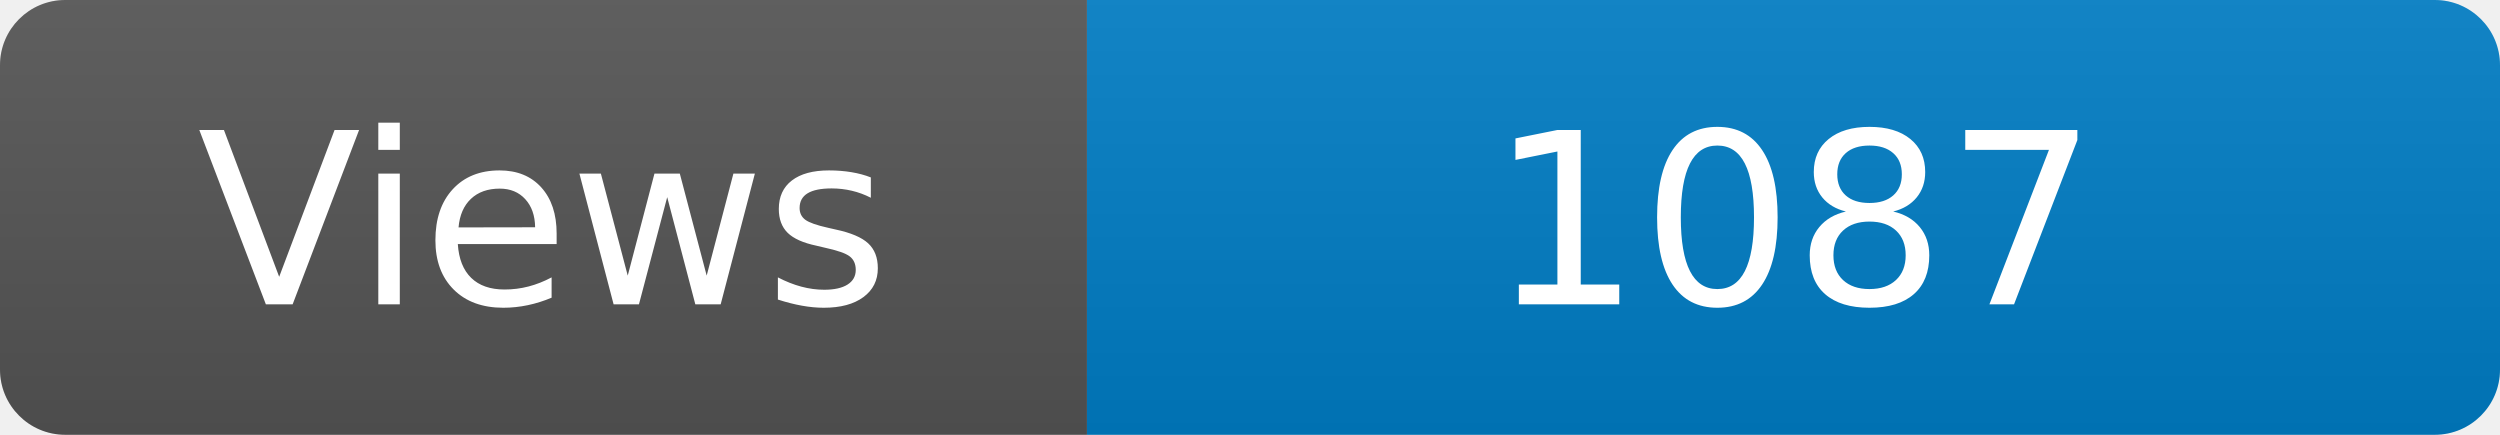
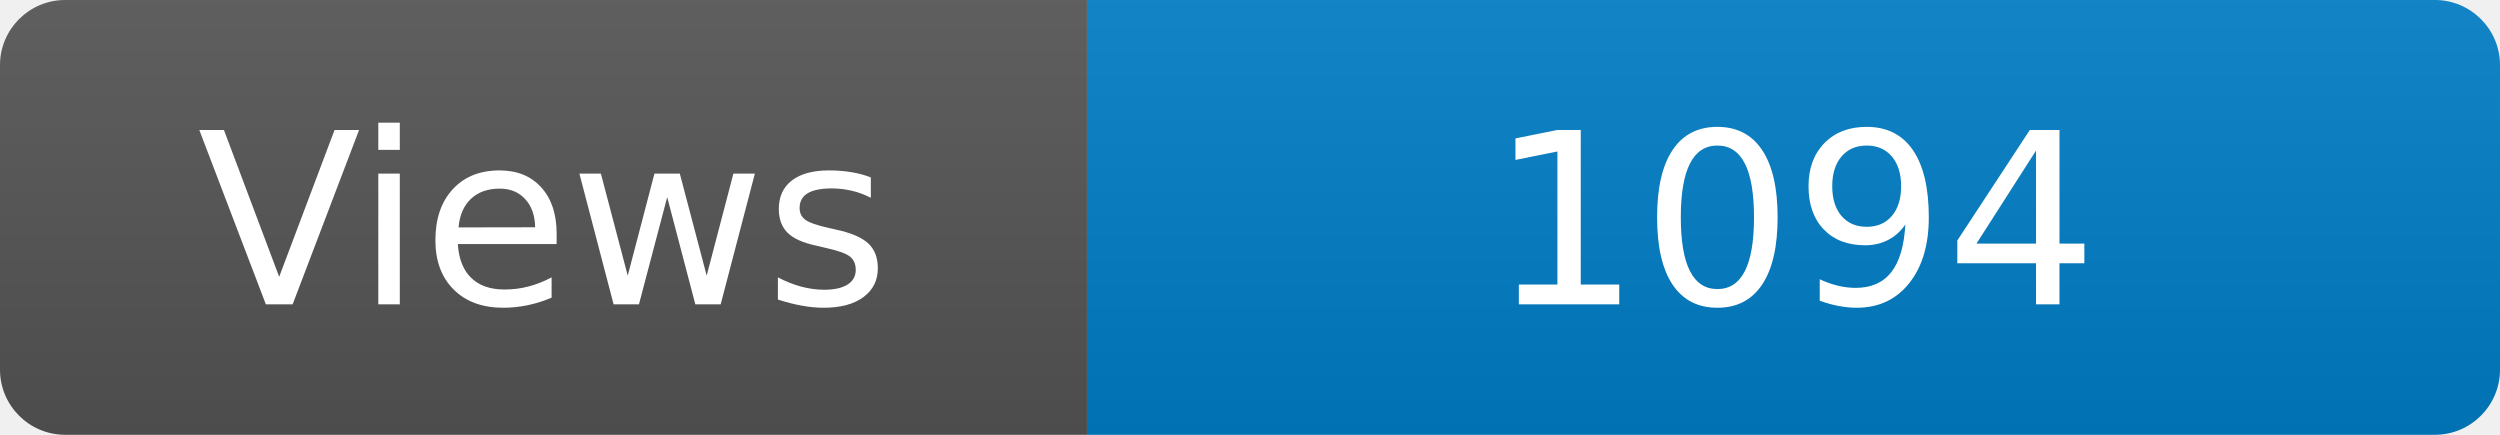
<svg xmlns="http://www.w3.org/2000/svg" width="115" height="20" role="img" aria-label="Maintained?: yes">
  <linearGradient id="s" x2="0" y2="100%">
    <stop offset="0" stop-color="#bbb" stop-opacity=".1" />
    <stop offset="1" stop-opacity=".1" />
  </linearGradient>
  <clipPath id="r">
    <rect width="115" height="20" rx="3" fill="#fff" />
  </clipPath>
  <g clip-path="url(#r)">
    <rect width="50" height="20" fill="#555" />
    <rect x="50" width="160" height="20" fill="#007ec6" />
    <rect width="115" height="20" fill="url(#s)" />
  </g>
  <g fill="#fff" text-anchor="middle" font-family="Verdana,Geneva,DejaVu Sans,sans-serif" font-size="110">
    <text x="250" y="140" transform="scale(.1)" fill="#fff">Views</text>
-     <text x="825" y="140" transform="scale(.1)" fill="#fff">1087</text>
+     <text x="825" y="140" transform="scale(.1)" fill="#fff">1094</text>
  </g>
</svg>
